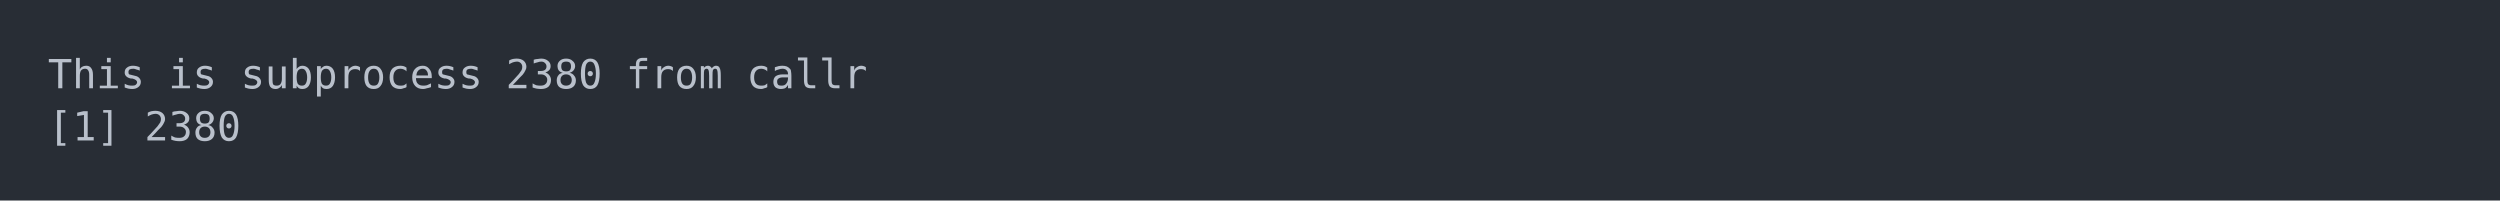
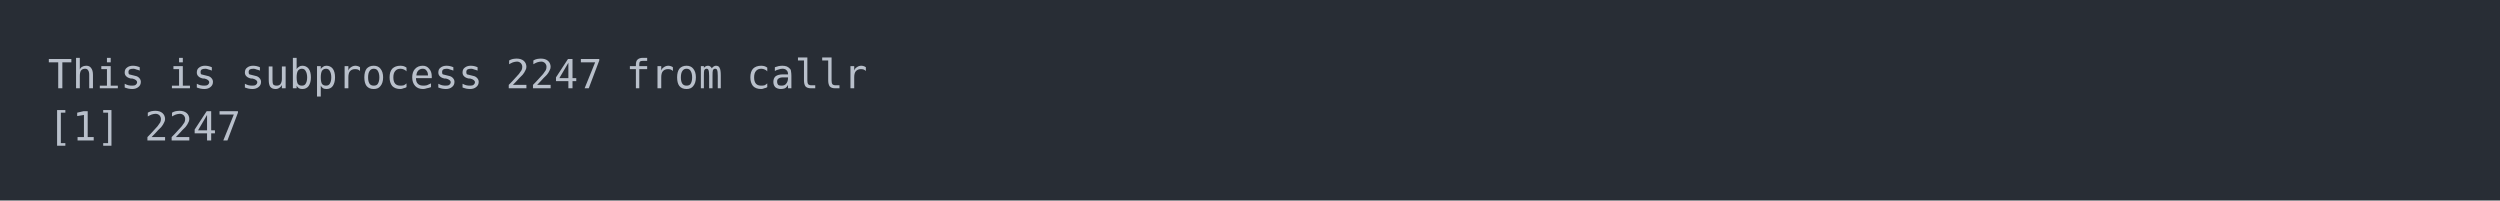
<svg xmlns="http://www.w3.org/2000/svg" xmlns:xlink="http://www.w3.org/1999/xlink" width="1040" height="83.42">
  <rect width="1040" height="83.42" rx="0" ry="0" class="a" />
  <svg height="43.42" viewBox="0 0 100 4.342" width="1000" x="20" y="20">
    <style>.a{fill:rgb(40,45,53)}.b{font-family:'Fira Code',Monaco,Consolas,Menlo,'Bitstream Vera Sans Mono','Powerline Symbols',monospace}.c{fill:transparent}.d{fill:rgb(185,192,203);white-space:pre}</style>
    <g font-family="'Fira Code',Monaco,Consolas,Menlo,'Bitstream Vera Sans Mono','Powerline Symbols',monospace" font-size="1.67" class="b">
      <defs>
        <symbol id="a">
          <rect height="3" width="100" x="0" y="0" class="c" />
        </symbol>
      </defs>
      <rect height="4.342" width="100" class="a" />
      <svg x="0" y="0" width="100">
        <svg x="0">
          <use xlink:href="#a" />
          <text x="0" y="1.67" class="d">This</text>
          <text x="5.01" y="1.67" class="d">is</text>
          <text x="8.016" y="1.67" class="d">subprocess</text>
-           <text x="19.038" y="1.67" class="d">2380</text>
+           <text x="19.038" y="1.67" class="d">2247</text>
          <text x="24.048" y="1.67" class="d">from</text>
          <text x="29.058" y="1.67" class="d">callr</text>
          <text x="0" y="3.841" class="d">[1]</text>
-           <text x="4.008" y="3.841" class="d">2380</text>
+           <text x="4.008" y="3.841" class="d">2247</text>
        </svg>
      </svg>
    </g>
  </svg>
</svg>
